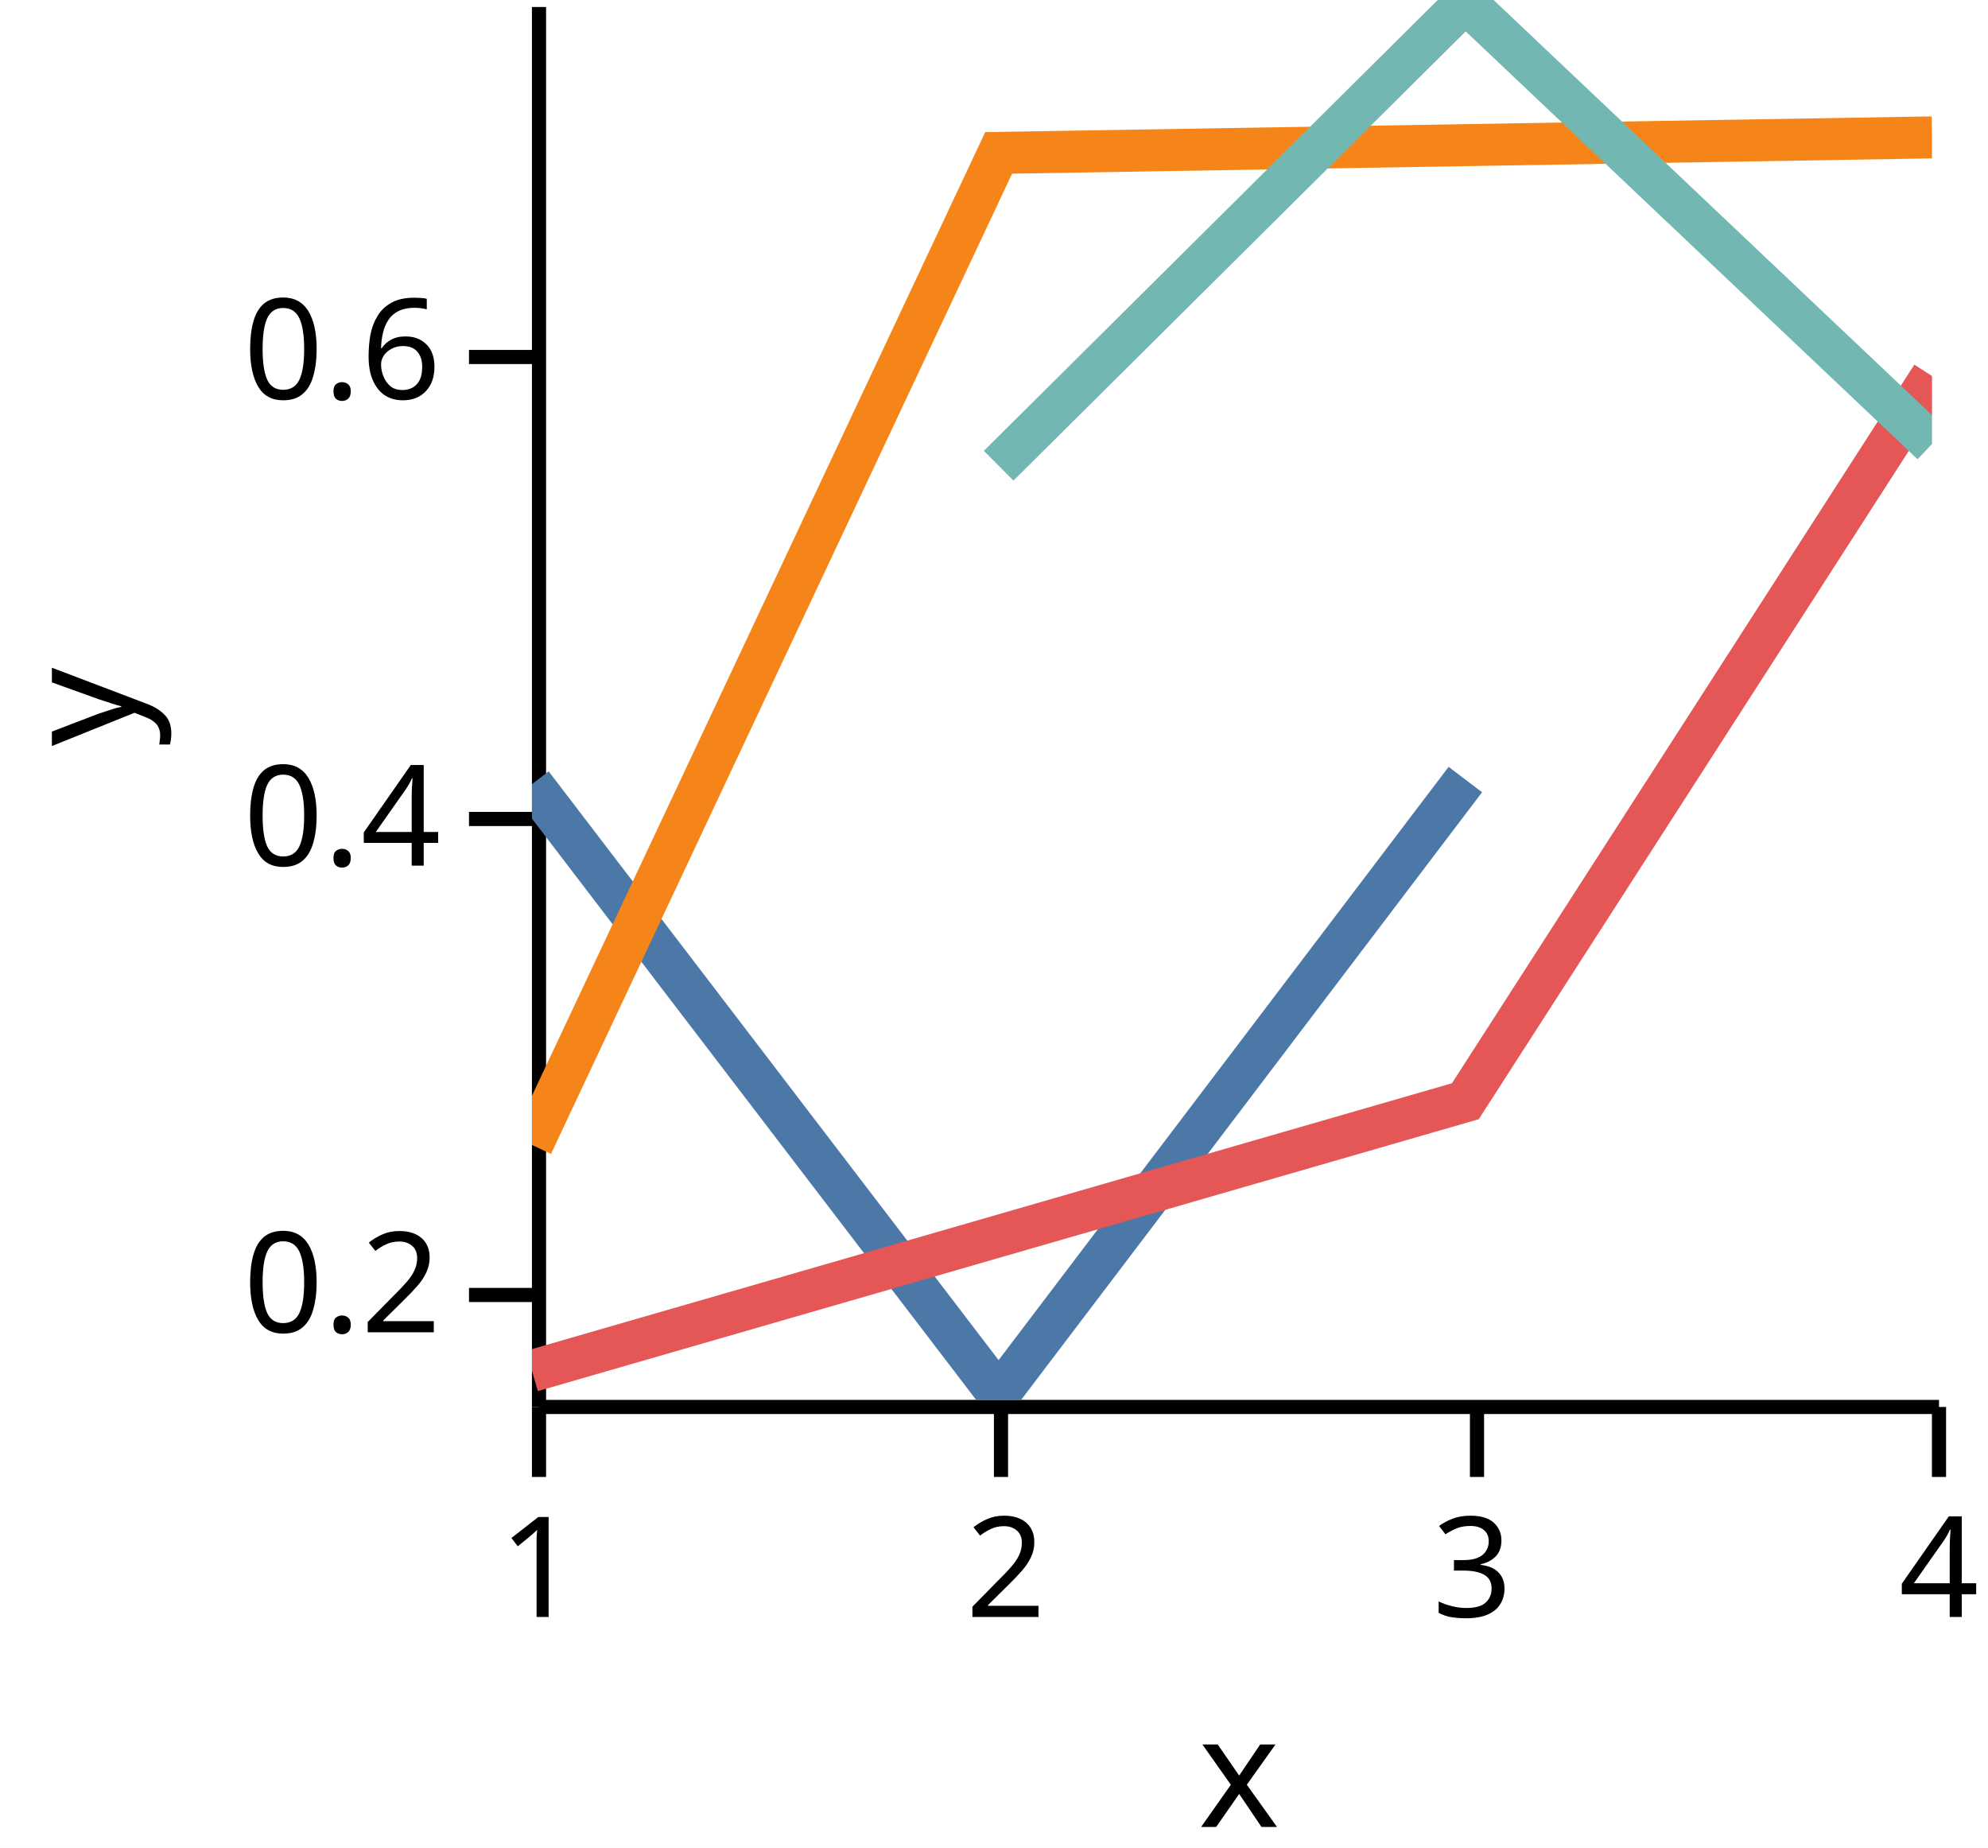
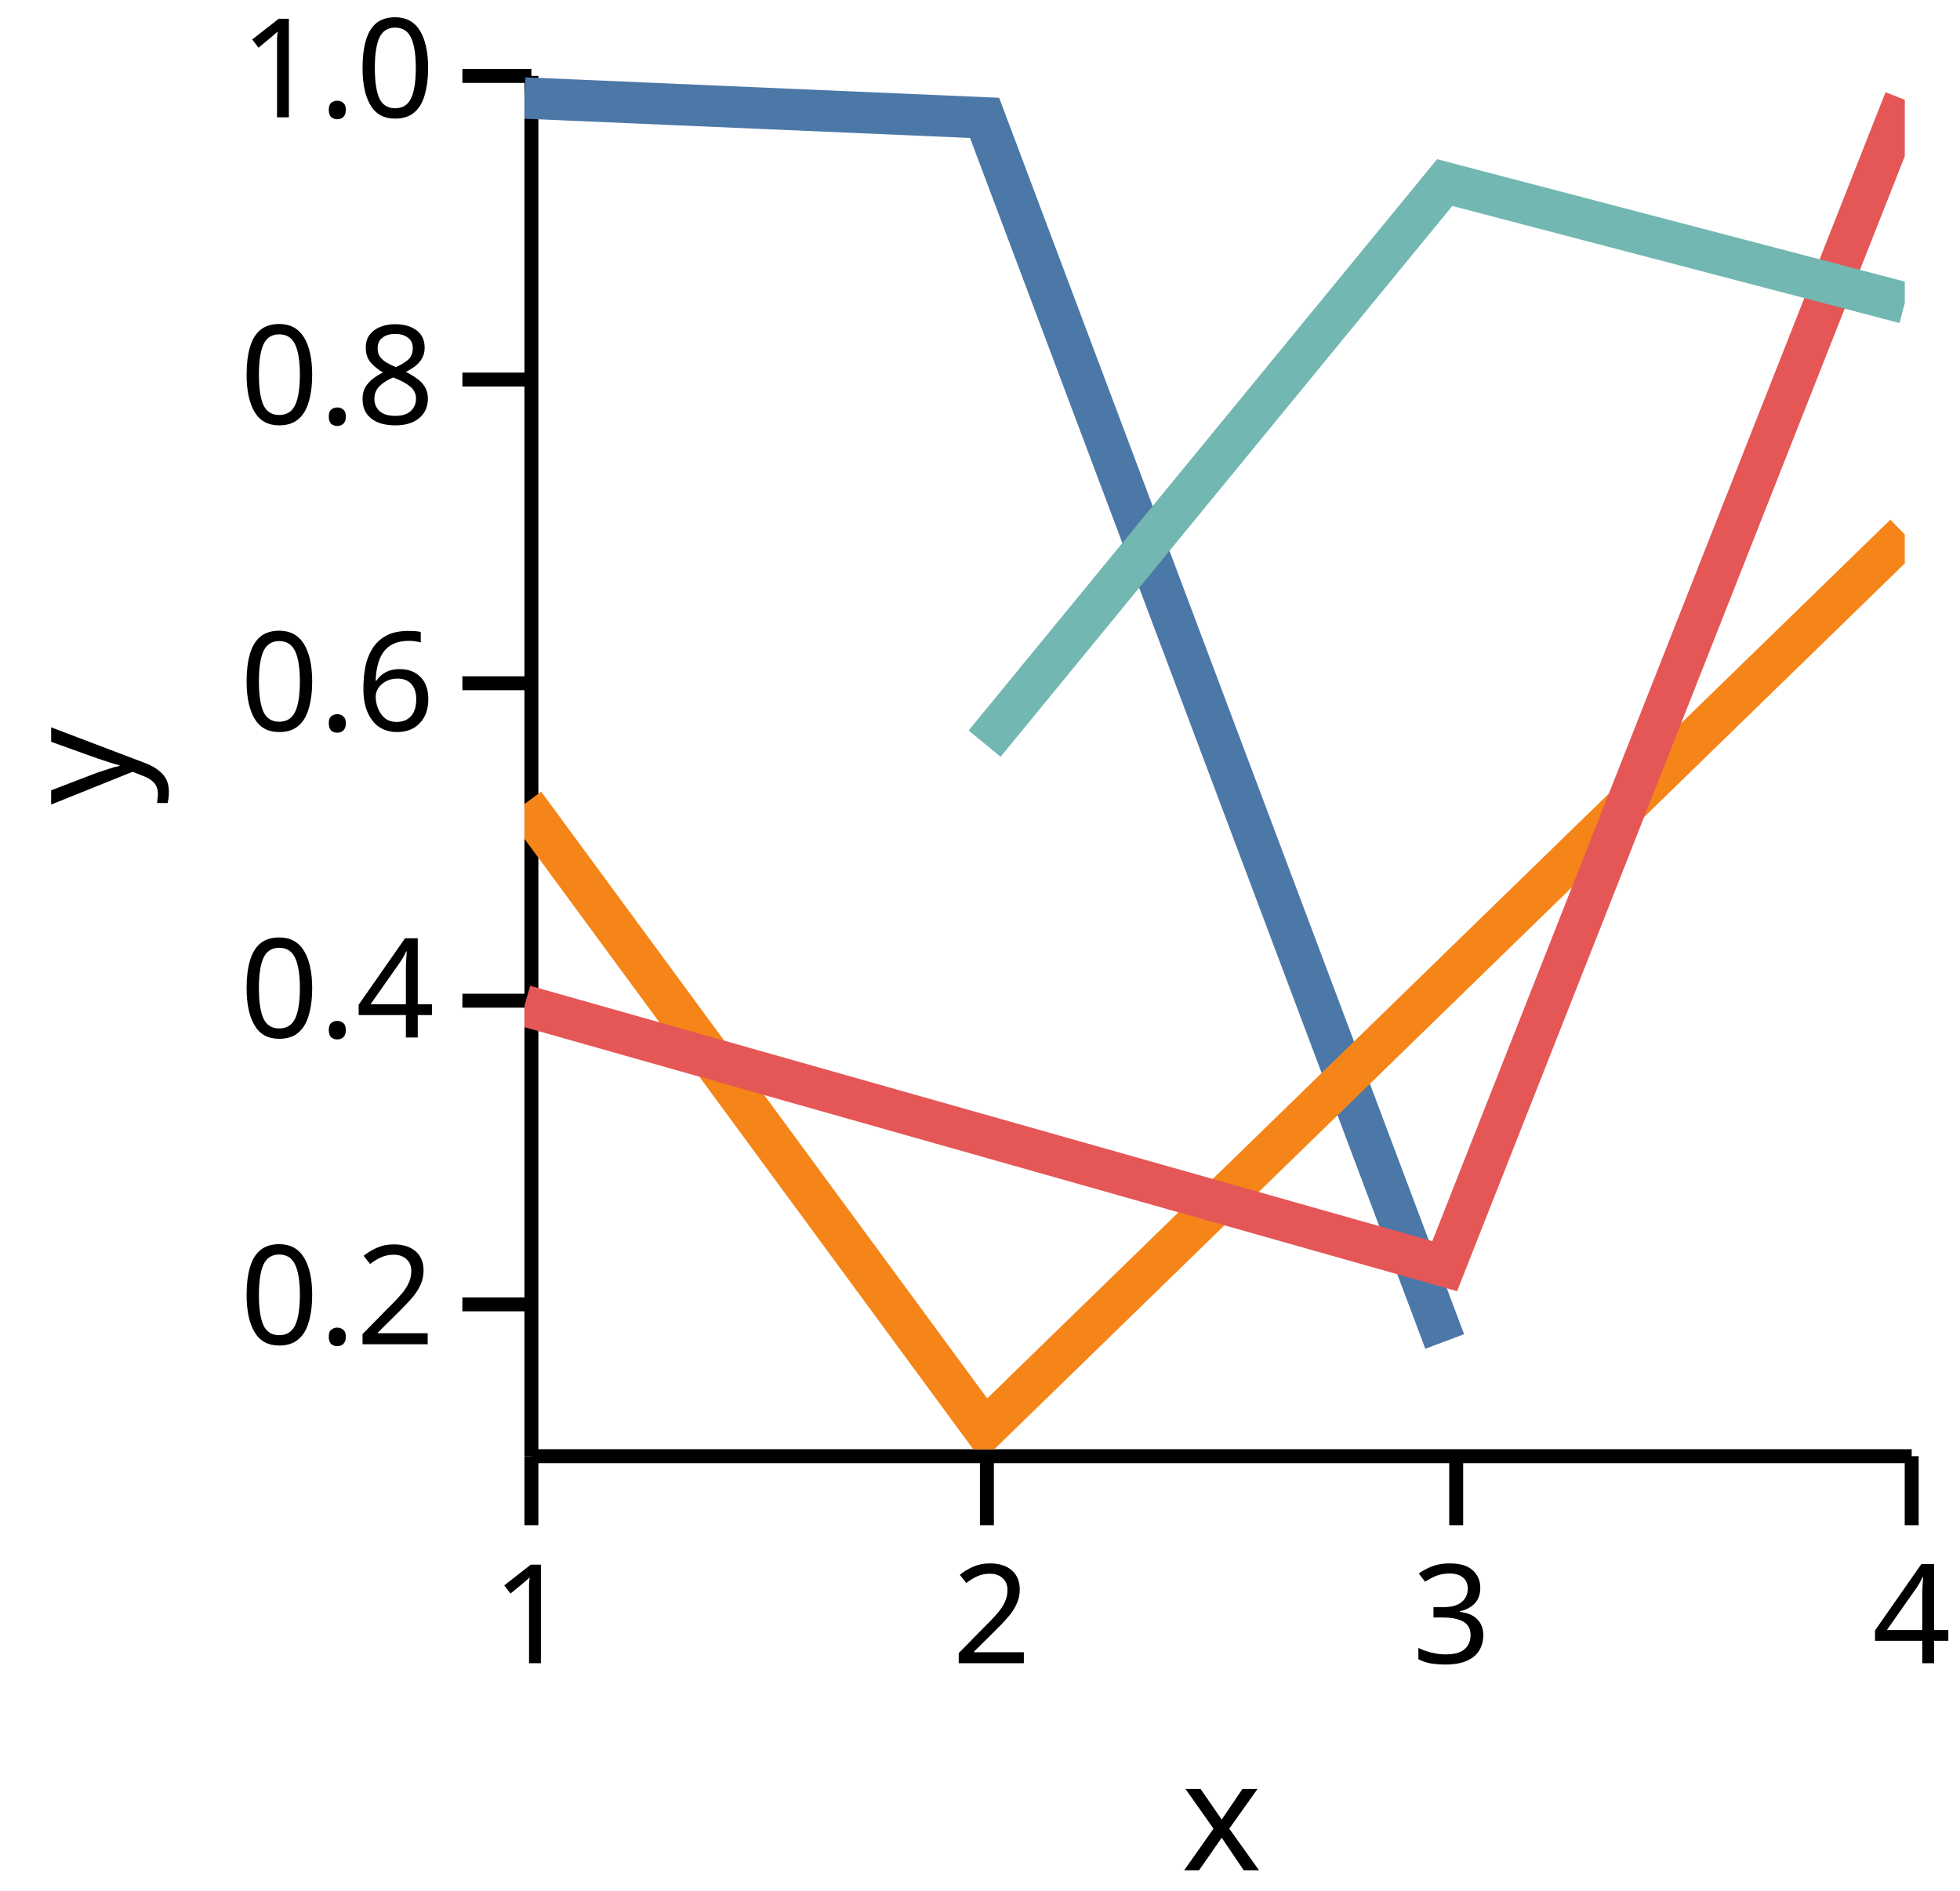
- <svg xmlns="http://www.w3.org/2000/svg" version="1.1" class="marks" width="142" height="132" viewBox="0 0 142 132">
-   <rect width="142" height="132" fill="white" />
-   <g fill="none" stroke-miterlimit="10" transform="translate(38,0)">
+ <svg xmlns="http://www.w3.org/2000/svg" version="1.1" class="marks" width="142" height="137" viewBox="0 0 142 137">
+   <rect width="142" height="137" fill="white" />
+   <g fill="none" stroke-miterlimit="10" transform="translate(38,5)">
    <g class="mark-group role-frame root" role="graphics-object" aria-roledescription="group mark container">
      <g transform="translate(0,0)">
        <path class="background" aria-hidden="true" d="M0,0h100v100h-100Z" />
        <g>
          <g class="mark-group role-axis" role="graphics-symbol" aria-roledescription="axis" aria-label="X-axis titled 'x' for a linear scale with values from 1.0 to 4.0">
            <g transform="translate(0.5,100.5)">
              <path class="background" aria-hidden="true" d="M0,0h0v0h0Z" pointer-events="none" />
              <g>
                <g class="mark-rule role-axis-tick" pointer-events="none">
                  <line transform="translate(0,0)" x2="0" y2="5" stroke="black" stroke-width="1.01" opacity="1" />
                  <line transform="translate(33,0)" x2="0" y2="5" stroke="black" stroke-width="1.01" opacity="1" />
                  <line transform="translate(67,0)" x2="0" y2="5" stroke="black" stroke-width="1.01" opacity="1" />
                  <line transform="translate(100,0)" x2="0" y2="5" stroke="black" stroke-width="1.01" opacity="1" />
                </g>
                <g class="mark-text role-axis-label" pointer-events="none">
                  <text text-anchor="middle" transform="translate(0,15)" font-family="sans-serif" font-size="10px" font-style="normal" font-weight="400" fill="black" opacity="1">1</text>
                  <text text-anchor="middle" transform="translate(33.33333,15)" font-family="sans-serif" font-size="10px" font-style="normal" font-weight="400" fill="black" opacity="1">2</text>
                  <text text-anchor="middle" transform="translate(66.66667,15)" font-family="sans-serif" font-size="10px" font-style="normal" font-weight="400" fill="black" opacity="1">3</text>
                  <text text-anchor="middle" transform="translate(100,15)" font-family="sans-serif" font-size="10px" font-style="normal" font-weight="400" fill="black" opacity="1">4</text>
                </g>
                <g class="mark-rule role-axis-domain" pointer-events="none">
                  <line transform="translate(0,0)" x2="100" y2="0" stroke="black" stroke-width="1.01" opacity="1" />
                </g>
                <g class="mark-text role-axis-title" pointer-events="none">
                  <text text-anchor="middle" transform="translate(50,30)" font-family="sans-serif" font-size="11px" font-style="normal" font-weight="400" fill="black" opacity="1">x</text>
                </g>
              </g>
              <path class="foreground" aria-hidden="true" d="" pointer-events="none" display="none" />
            </g>
          </g>
-           <g class="mark-group role-axis" role="graphics-symbol" aria-roledescription="axis" aria-label="Y-axis titled 'y' for a linear scale with values from 0.1 to 0.8">
+           <g class="mark-group role-axis" role="graphics-symbol" aria-roledescription="axis" aria-label="Y-axis titled 'y' for a linear scale with values from 0.1 to 1.0">
            <g transform="translate(0.5,0.5)">
              <path class="background" aria-hidden="true" d="M0,0h0v0h0Z" pointer-events="none" />
              <g>
                <g class="mark-rule role-axis-tick" pointer-events="none">
-                   <line transform="translate(0,92)" x2="-5" y2="0" stroke="black" stroke-width="1.01" opacity="1" />
-                   <line transform="translate(0,58)" x2="-5" y2="0" stroke="black" stroke-width="1.01" opacity="1" />
-                   <line transform="translate(0,25)" x2="-5" y2="0" stroke="black" stroke-width="1.01" opacity="1" />
+                   <line transform="translate(0,89)" x2="-5" y2="0" stroke="black" stroke-width="1.01" opacity="1" />
+                   <line transform="translate(0,67)" x2="-5" y2="0" stroke="black" stroke-width="1.01" opacity="1" />
+                   <line transform="translate(0,44)" x2="-5" y2="0" stroke="black" stroke-width="1.01" opacity="1" />
+                   <line transform="translate(0,22)" x2="-5" y2="0" stroke="black" stroke-width="1.01" opacity="1" />
+                   <line transform="translate(0,0)" x2="-5" y2="0" stroke="black" stroke-width="1.01" opacity="1" />
                </g>
                <g class="mark-text role-axis-label" pointer-events="none">
-                   <text text-anchor="end" transform="translate(-7,94.66667)" font-family="sans-serif" font-size="10px" font-style="normal" font-weight="400" fill="black" opacity="1">0.2</text>
-                   <text text-anchor="end" transform="translate(-7,61.33333)" font-family="sans-serif" font-size="10px" font-style="normal" font-weight="400" fill="black" opacity="1">0.4</text>
-                   <text text-anchor="end" transform="translate(-7,28)" font-family="sans-serif" font-size="10px" font-style="normal" font-weight="400" fill="black" opacity="1">0.6</text>
+                   <text text-anchor="end" transform="translate(-7,91.88889)" font-family="sans-serif" font-size="10px" font-style="normal" font-weight="400" fill="black" opacity="1">0.2</text>
+                   <text text-anchor="end" transform="translate(-7,69.66667)" font-family="sans-serif" font-size="10px" font-style="normal" font-weight="400" fill="black" opacity="1">0.4</text>
+                   <text text-anchor="end" transform="translate(-7,47.44444)" font-family="sans-serif" font-size="10px" font-style="normal" font-weight="400" fill="black" opacity="1">0.6</text>
+                   <text text-anchor="end" transform="translate(-7,25.22222)" font-family="sans-serif" font-size="10px" font-style="normal" font-weight="400" fill="black" opacity="1">0.8</text>
+                   <text text-anchor="end" transform="translate(-7,3)" font-family="sans-serif" font-size="10px" font-style="normal" font-weight="400" fill="black" opacity="1">1.0</text>
                </g>
                <g class="mark-rule role-axis-domain" pointer-events="none">
                  <line transform="translate(0,100)" x2="0" y2="-100" stroke="black" stroke-width="1.01" opacity="1" />
                </g>
                <g class="mark-text role-axis-title" pointer-events="none">
                  <text text-anchor="middle" transform="translate(-26.90332,50) rotate(-90) translate(0,-2)" font-family="sans-serif" font-size="11px" font-style="normal" font-weight="400" fill="black" opacity="1">y</text>
                </g>
              </g>
              <path class="foreground" aria-hidden="true" d="" pointer-events="none" display="none" />
            </g>
          </g>
          <g class="mark-group role-scope" clip-path="url(#clip1)" role="graphics-object" aria-roledescription="group mark container">
            <g transform="translate(0,0)">
              <path class="background" aria-hidden="true" d="M0,0h0v0h0Z" />
              <g>
                <g class="mark-line role-mark" role="graphics-symbol" aria-roledescription="line mark container">
-                   <path d="M0,56.01L33.333,99.628L66.667,55.683" stroke="#4c78a8" stroke-width="3" stroke-dasharray="0" opacity="1" />
+                   <path d="M0,2.1L33.333,3.54L66.667,92.189" stroke="#4c78a8" stroke-width="3" stroke-dasharray="0" opacity="1" />
                </g>
              </g>
              <path class="foreground" aria-hidden="true" d="" display="none" />
            </g>
            <g transform="translate(0,0)">
              <path class="background" aria-hidden="true" d="M0,0h0v0h0Z" />
              <g>
                <g class="mark-line role-mark" role="graphics-symbol" aria-roledescription="line mark container">
-                   <path d="M0,81.786L33.333,10.92L100,9.814" stroke="#f58518" stroke-width="3" stroke-dasharray="0" opacity="1" />
+                   <path d="M0,53.243L33.333,98.588L100,33.727" stroke="#f58518" stroke-width="3" stroke-dasharray="0" opacity="1" />
                </g>
              </g>
              <path class="foreground" aria-hidden="true" d="" display="none" />
            </g>
            <g transform="translate(0,0)">
              <path class="background" aria-hidden="true" d="M0,0h0v0h0Z" />
              <g>
                <g class="mark-line role-mark" role="graphics-symbol" aria-roledescription="line mark container">
-                   <path d="M0,97.927L66.667,78.662L100,26.859" stroke="#e45756" stroke-width="3" stroke-dasharray="0" opacity="1" />
+                   <path d="M0,67.86L66.667,86.732L100,2.232" stroke="#e45756" stroke-width="3" stroke-dasharray="0" opacity="1" />
                </g>
              </g>
              <path class="foreground" aria-hidden="true" d="" display="none" />
            </g>
            <g transform="translate(0,0)">
              <path class="background" aria-hidden="true" d="M0,0h0v0h0Z" />
              <g>
                <g class="mark-line role-mark" role="graphics-symbol" aria-roledescription="line mark container">
-                   <path d="M33.333,33.267L66.667,0.153L100,31.716" stroke="#72b7b2" stroke-width="3" stroke-dasharray="0" opacity="1" />
+                   <path d="M33.333,48.877L66.667,8.227L100,16.951" stroke="#72b7b2" stroke-width="3" stroke-dasharray="0" opacity="1" />
                </g>
              </g>
              <path class="foreground" aria-hidden="true" d="" display="none" />
            </g>
          </g>
        </g>
        <path class="foreground" aria-hidden="true" d="" display="none" />
      </g>
    </g>
  </g>
  <defs>
    <clipPath id="clip1">
      <rect x="0" y="0" width="100" height="100" />
    </clipPath>
  </defs>
</svg>
